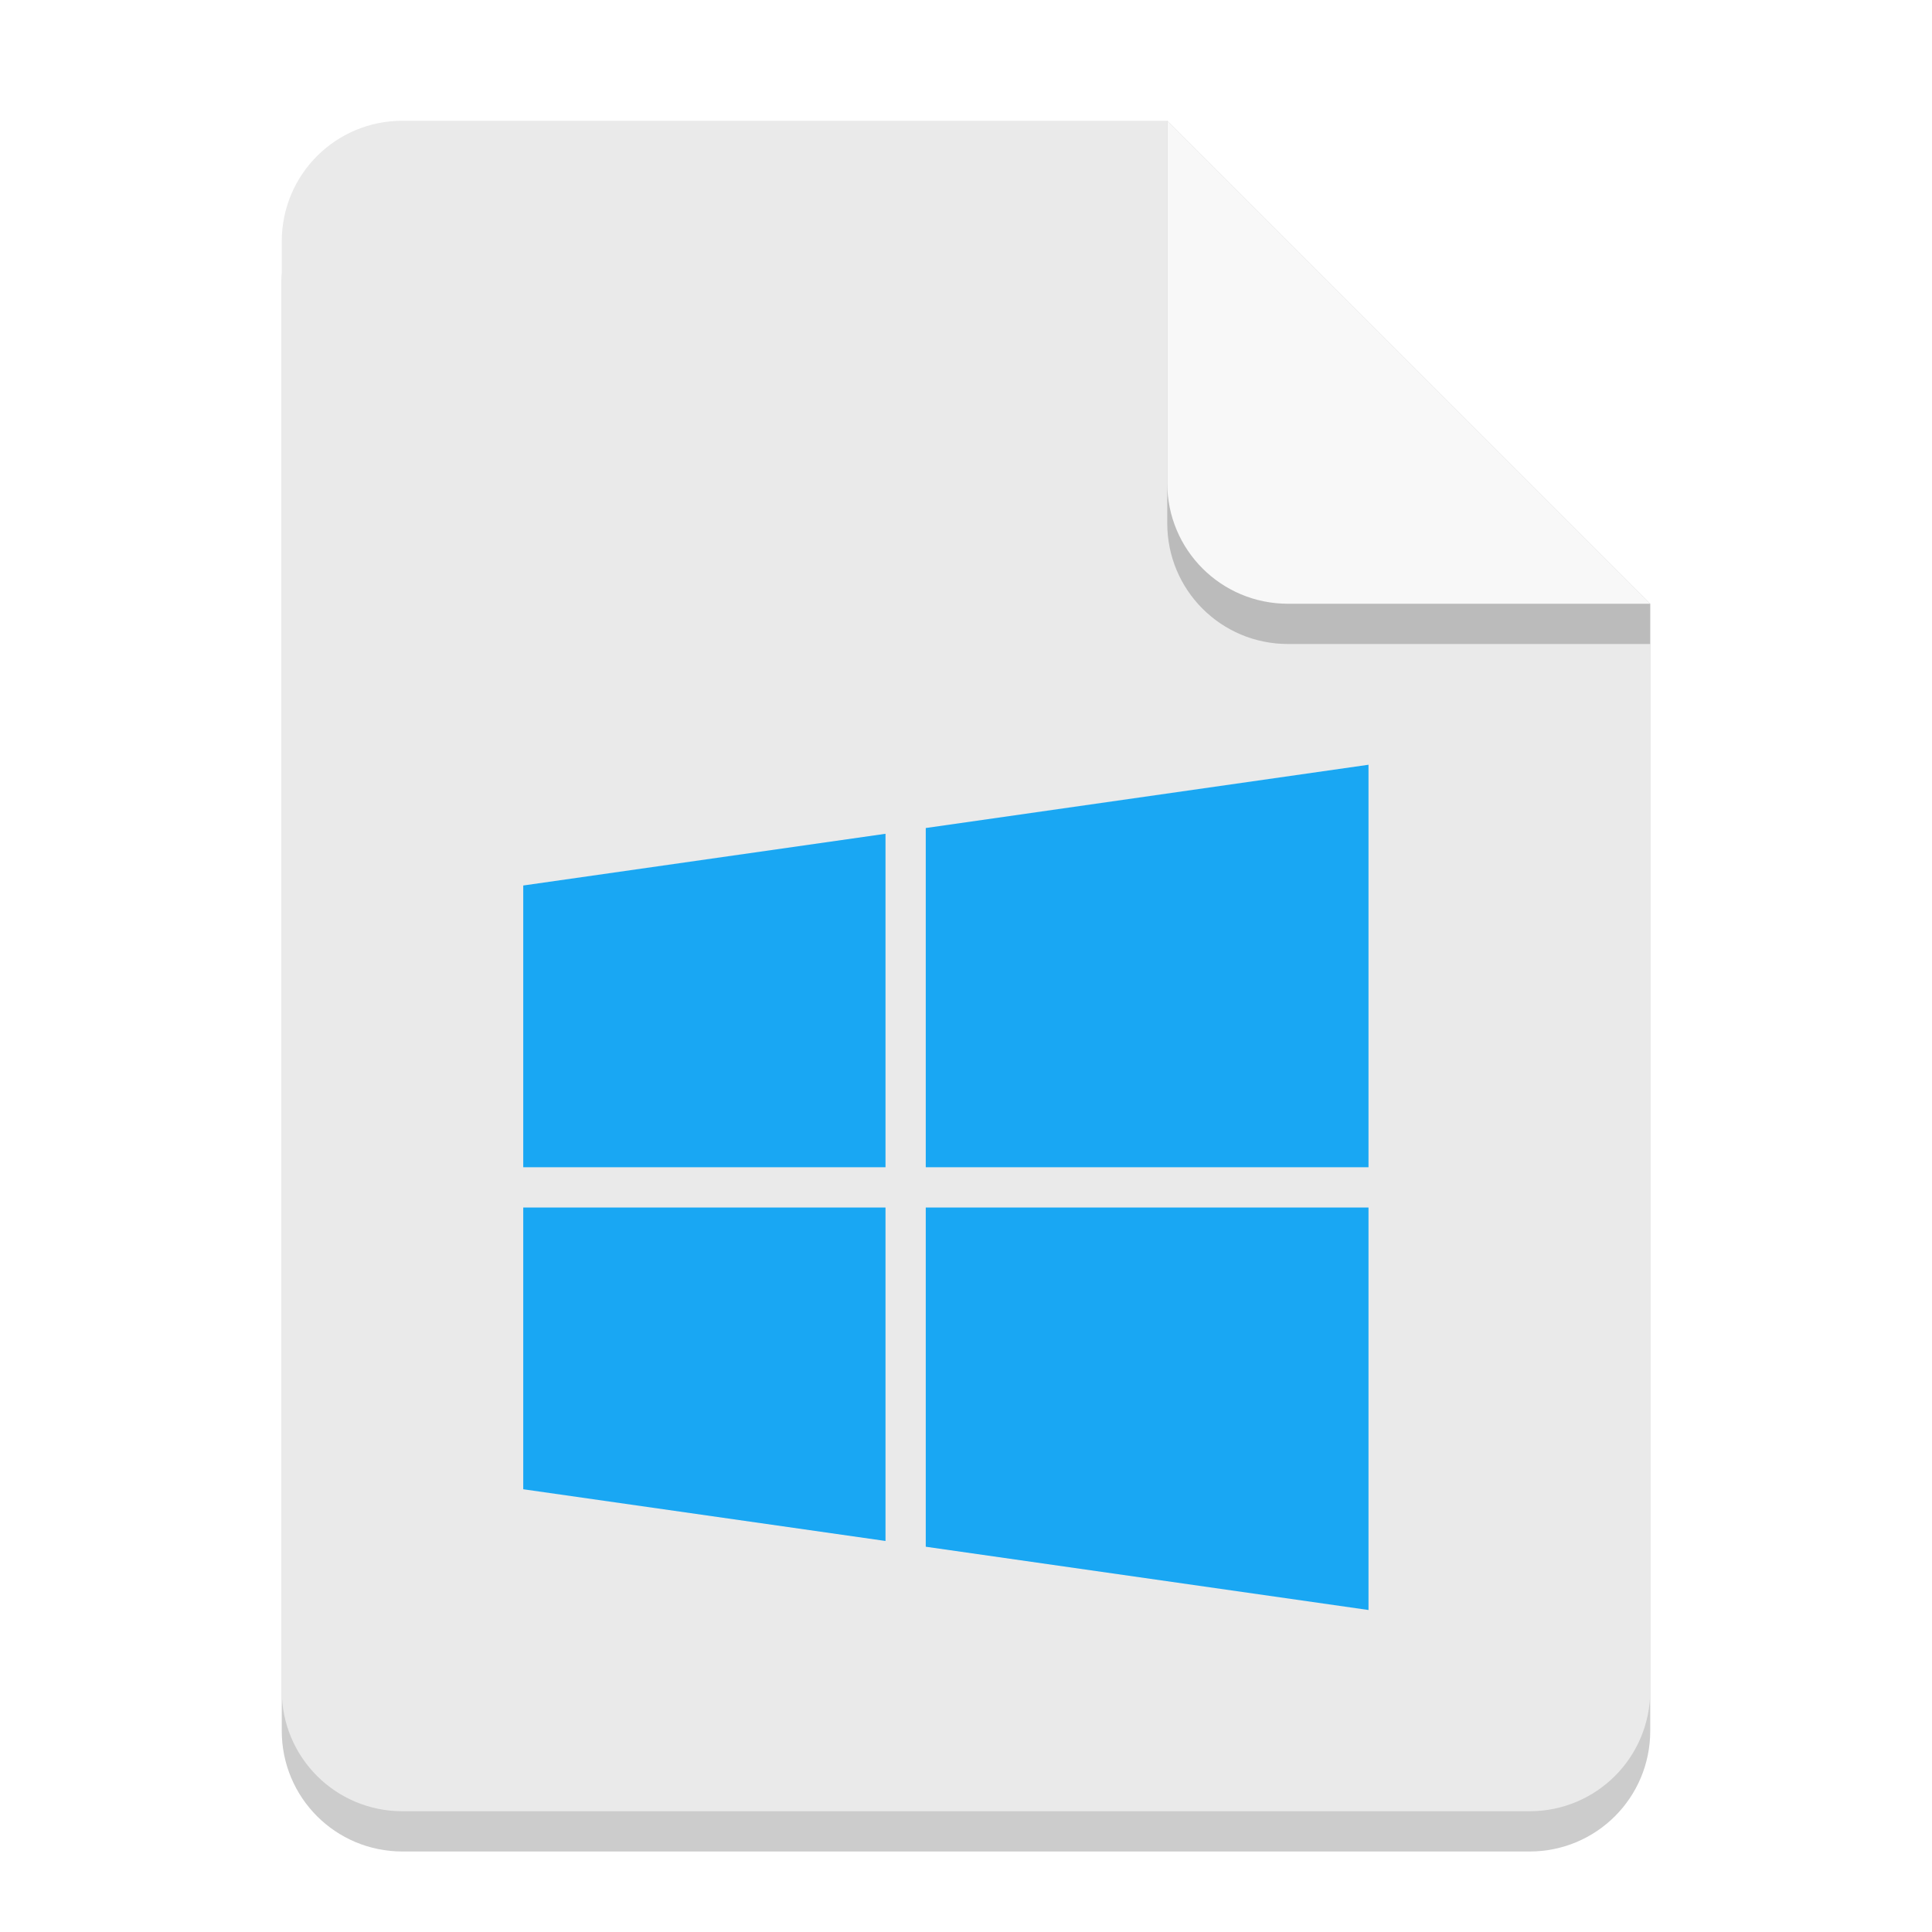
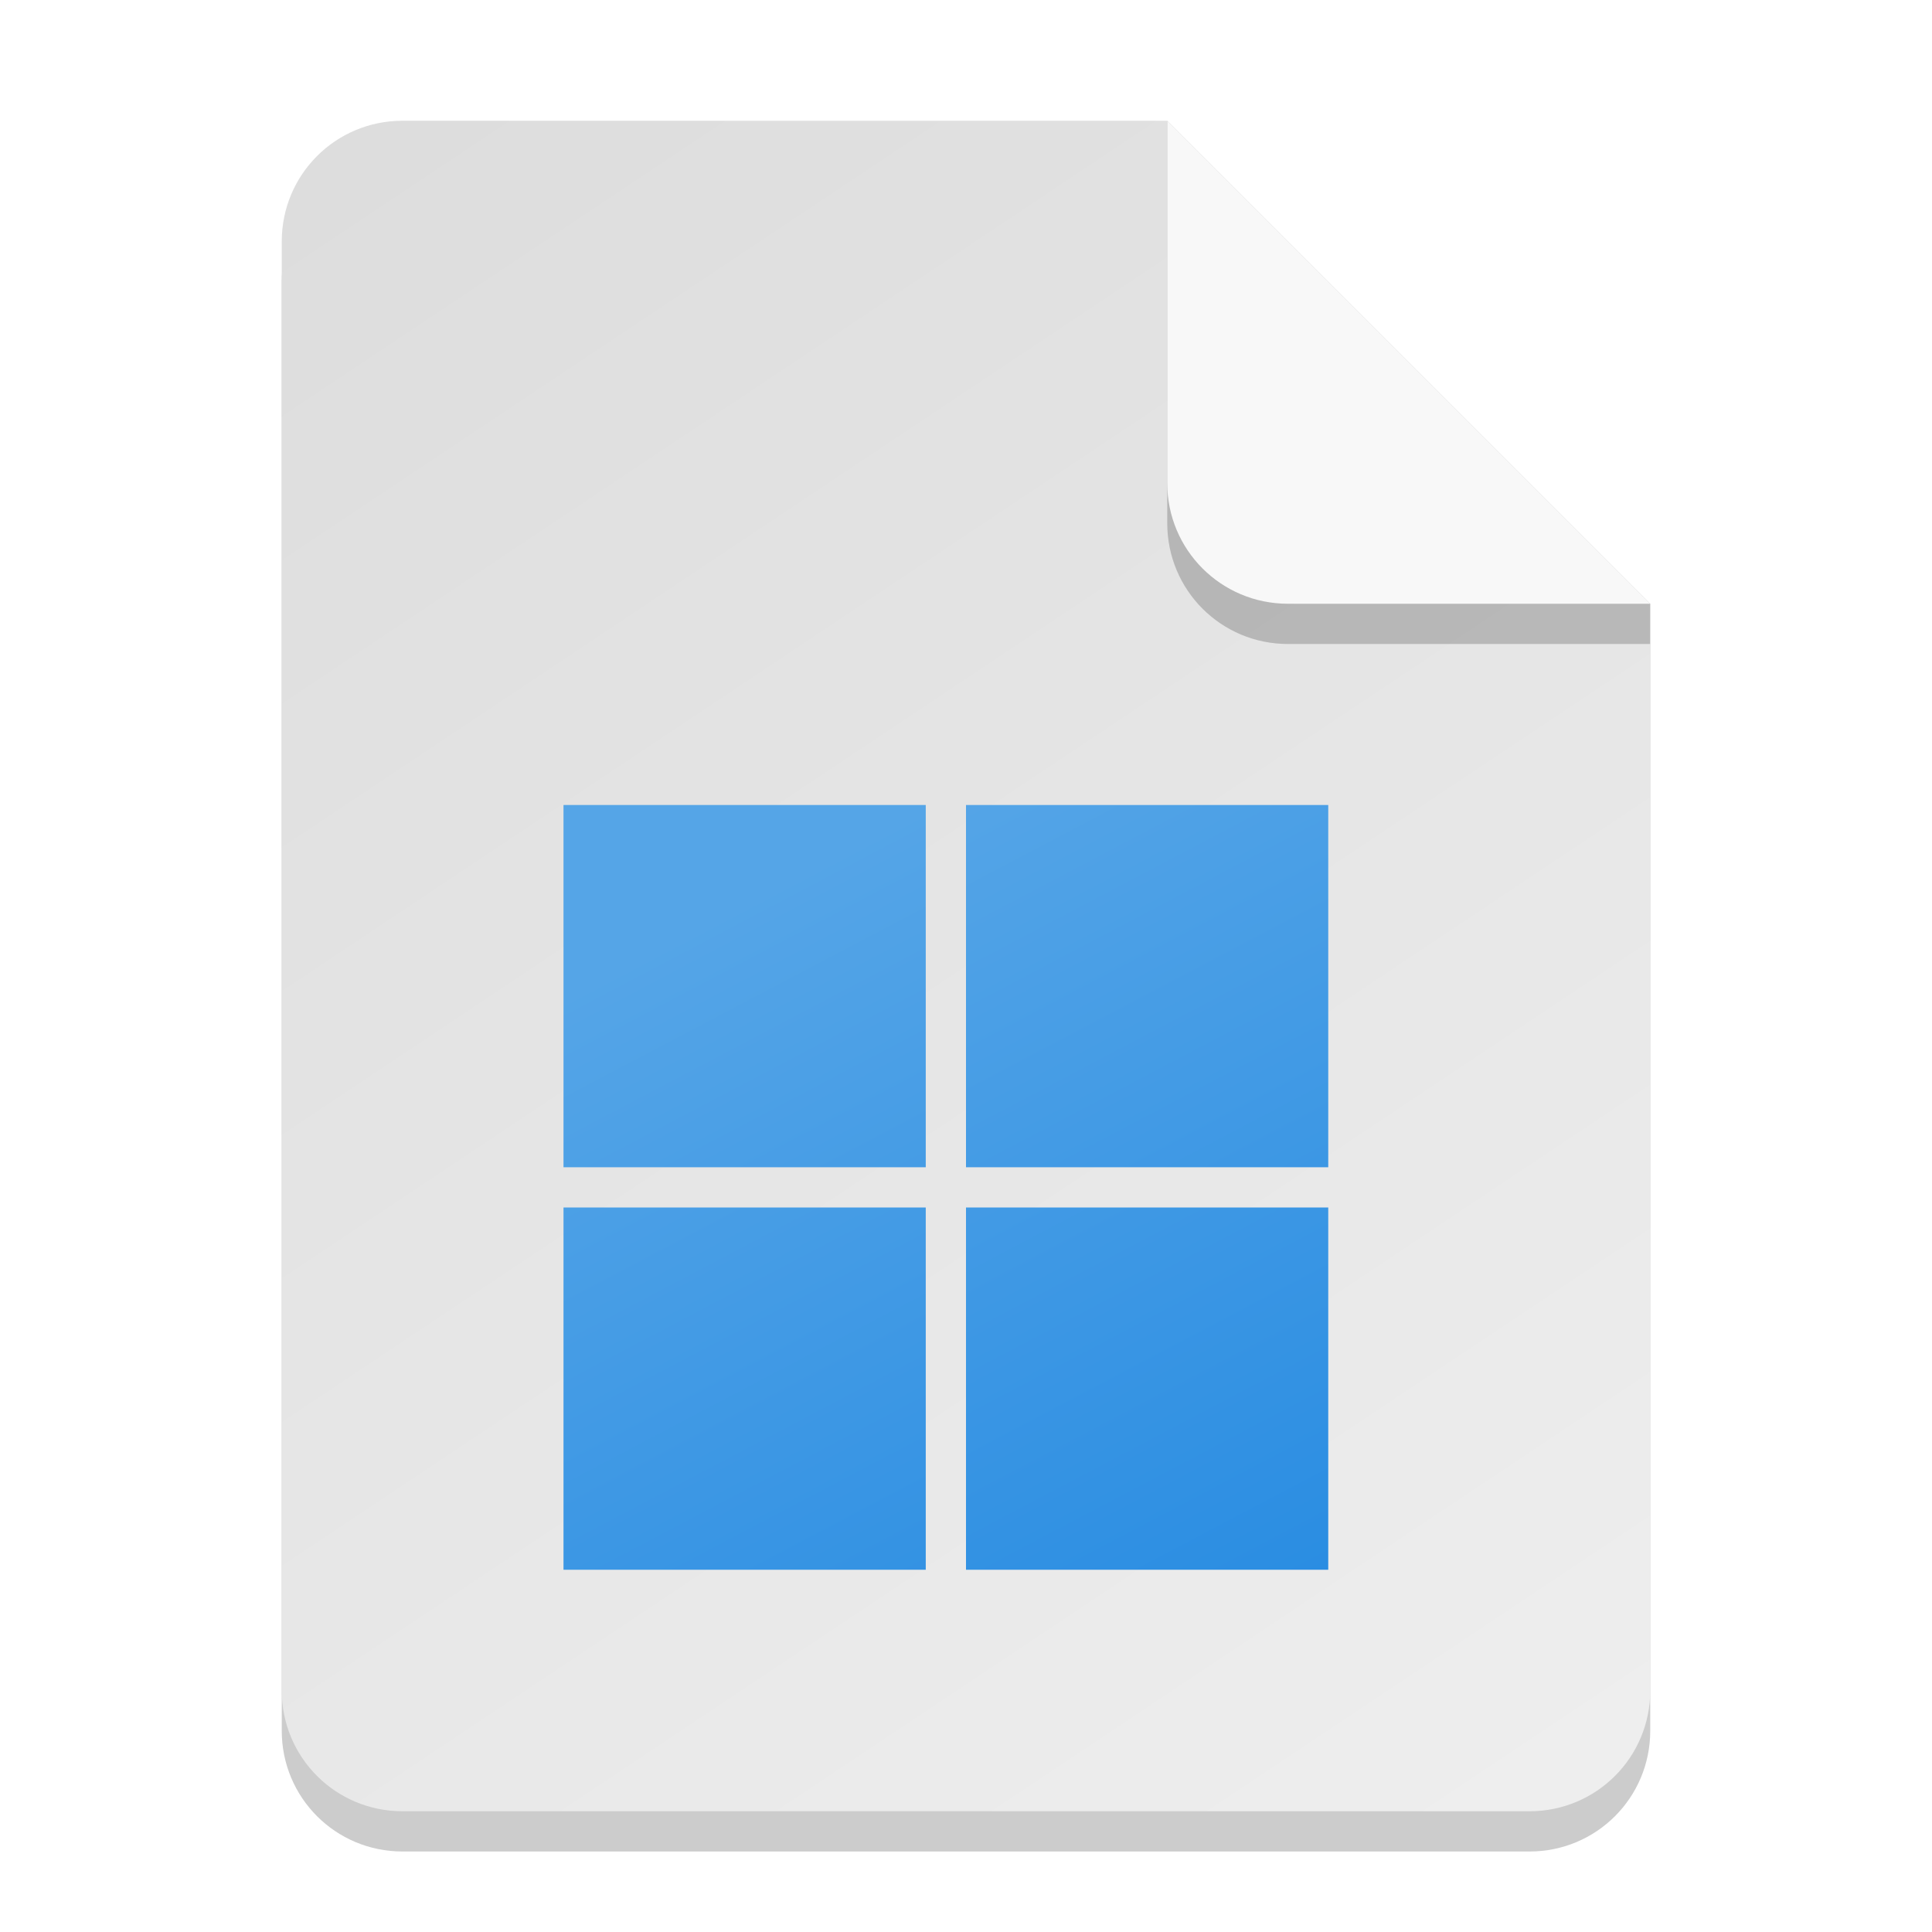
- <svg xmlns="http://www.w3.org/2000/svg" width="48" height="48" viewBox="0 0 48 48" version="1.1" id="svg5">
-   <defs id="defs2" />
+ <svg xmlns="http://www.w3.org/2000/svg" xmlns:xlink="http://www.w3.org/1999/xlink" width="48" height="48" viewBox="0 0 48 48" version="1.1" id="svg5">
+   <defs id="defs2">
+     <linearGradient id="linearGradient899">
+       <stop style="stop-color:#dddddd;stop-opacity:1;" offset="0" id="stop895" />
+       <stop style="stop-color:#eeeeee;stop-opacity:1;" offset="1" id="stop897" />
+     </linearGradient>
+     <linearGradient xlink:href="#linearGradient986" id="linearGradient988" x1="12" y1="15" x2="7" y2="5.5" gradientUnits="userSpaceOnUse" gradientTransform="matrix(2,0,0,2,9.000001,9)" />
+     <linearGradient id="linearGradient986">
+       <stop style="stop-color:#2a8de2;stop-opacity:1;" offset="0" id="stop982" />
+       <stop style="stop-color:#55a5e7;stop-opacity:1;" offset="1" id="stop984" />
+     </linearGradient>
+     <linearGradient xlink:href="#linearGradient899" id="linearGradient2438" x1="10" y1="3" x2="38" y2="45" gradientUnits="userSpaceOnUse" />
+   </defs>
  <path id="rect234" style="opacity:0.2;stroke-width:0.75;stroke-linecap:round;stroke-linejoin:round" d="m 10,4 h 19 l 12,12 v 27 c 0,1.662 -1.338,3 -3,3 H 10 C 8.338,46 7,44.662 7,43 V 7 C 7,5.338 8.338,4 10,4 Z" />
-   <path id="rect448" style="fill:#eaeaea;fill-opacity:1;stroke-width:0.75;stroke-linecap:round;stroke-linejoin:round" d="m 10,3 h 19 l 4.5,7.5 7.5,4.5 v 27 c 0,1.662 -1.338,3 -3,3 H 10 C 8.338,45 7,43.662 7,42 V 6 C 7,4.338 8.338,3 10,3 Z" />
+   <path id="rect448" style="fill:url(#linearGradient2438);fill-opacity:1;stroke-width:0.75;stroke-linecap:round;stroke-linejoin:round" d="m 10,3 h 19 l 4.5,7.5 7.5,4.5 v 27 c 0,1.662 -1.338,3 -3,3 H 10 C 8.338,45 7,43.662 7,42 V 6 C 7,4.338 8.338,3 10,3 Z" />
  <path d="m 41,16 h -9 c -1.662,0 -3,-1.338 -3,-3 V 3 l 12,12 z" style="opacity:0.2;fill:#000000;stroke-width:0.75;stroke-linecap:round;stroke-linejoin:round" id="path611" />
  <path id="rect600" style="fill:#f8f8f8;fill-opacity:1;stroke-width:0.75;stroke-linecap:round;stroke-linejoin:round" d="m 41,15 h -9 c -1.662,0 -3,-1.338 -3,-3 V 3 l 6,6 z" />
-   <path id="path2407" style="fill:#19a7f3;fill-opacity:1;stroke-width:13.38" d="M 34 19 L 23 20.572 L 23 29 L 34 29 L 34 19 z M 22 20.715 L 13 22 L 13 29 L 22 29 L 22 20.715 z M 13 30 L 13 37 L 22 38.285 L 22 30 L 13 30 z M 23 30 L 23 38.428 L 34 40 L 34 30 L 23 30 z " />
+   <path id="rect234-5" style="fill:url(#linearGradient988);fill-opacity:1;stroke-width:2" d="m 14,20 v 9 h 9 v -9 z m 10,0 v 9 h 9 V 20 Z M 14,30 v 9 h 9 v -9 z m 10,0 v 9 h 9 v -9 z" />
</svg>
